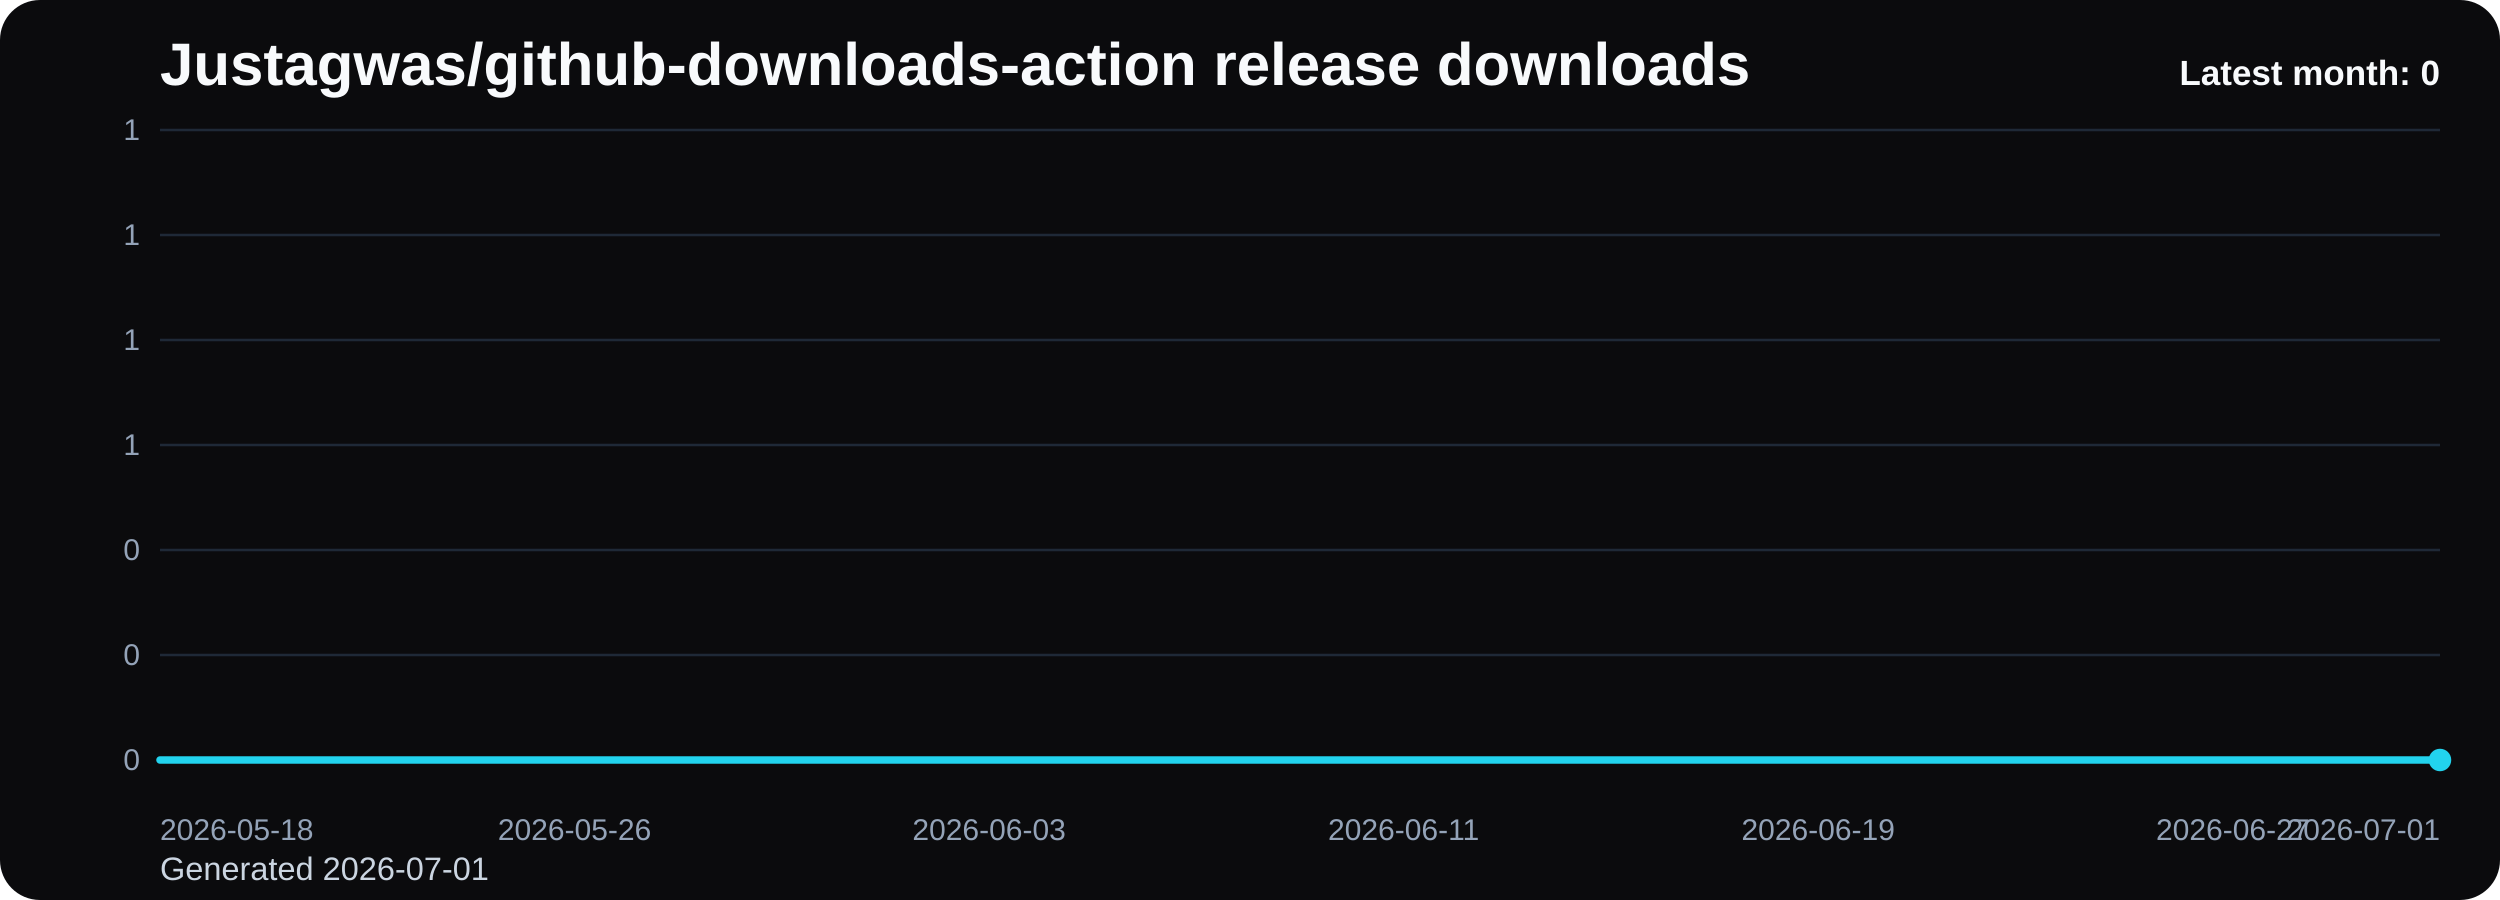
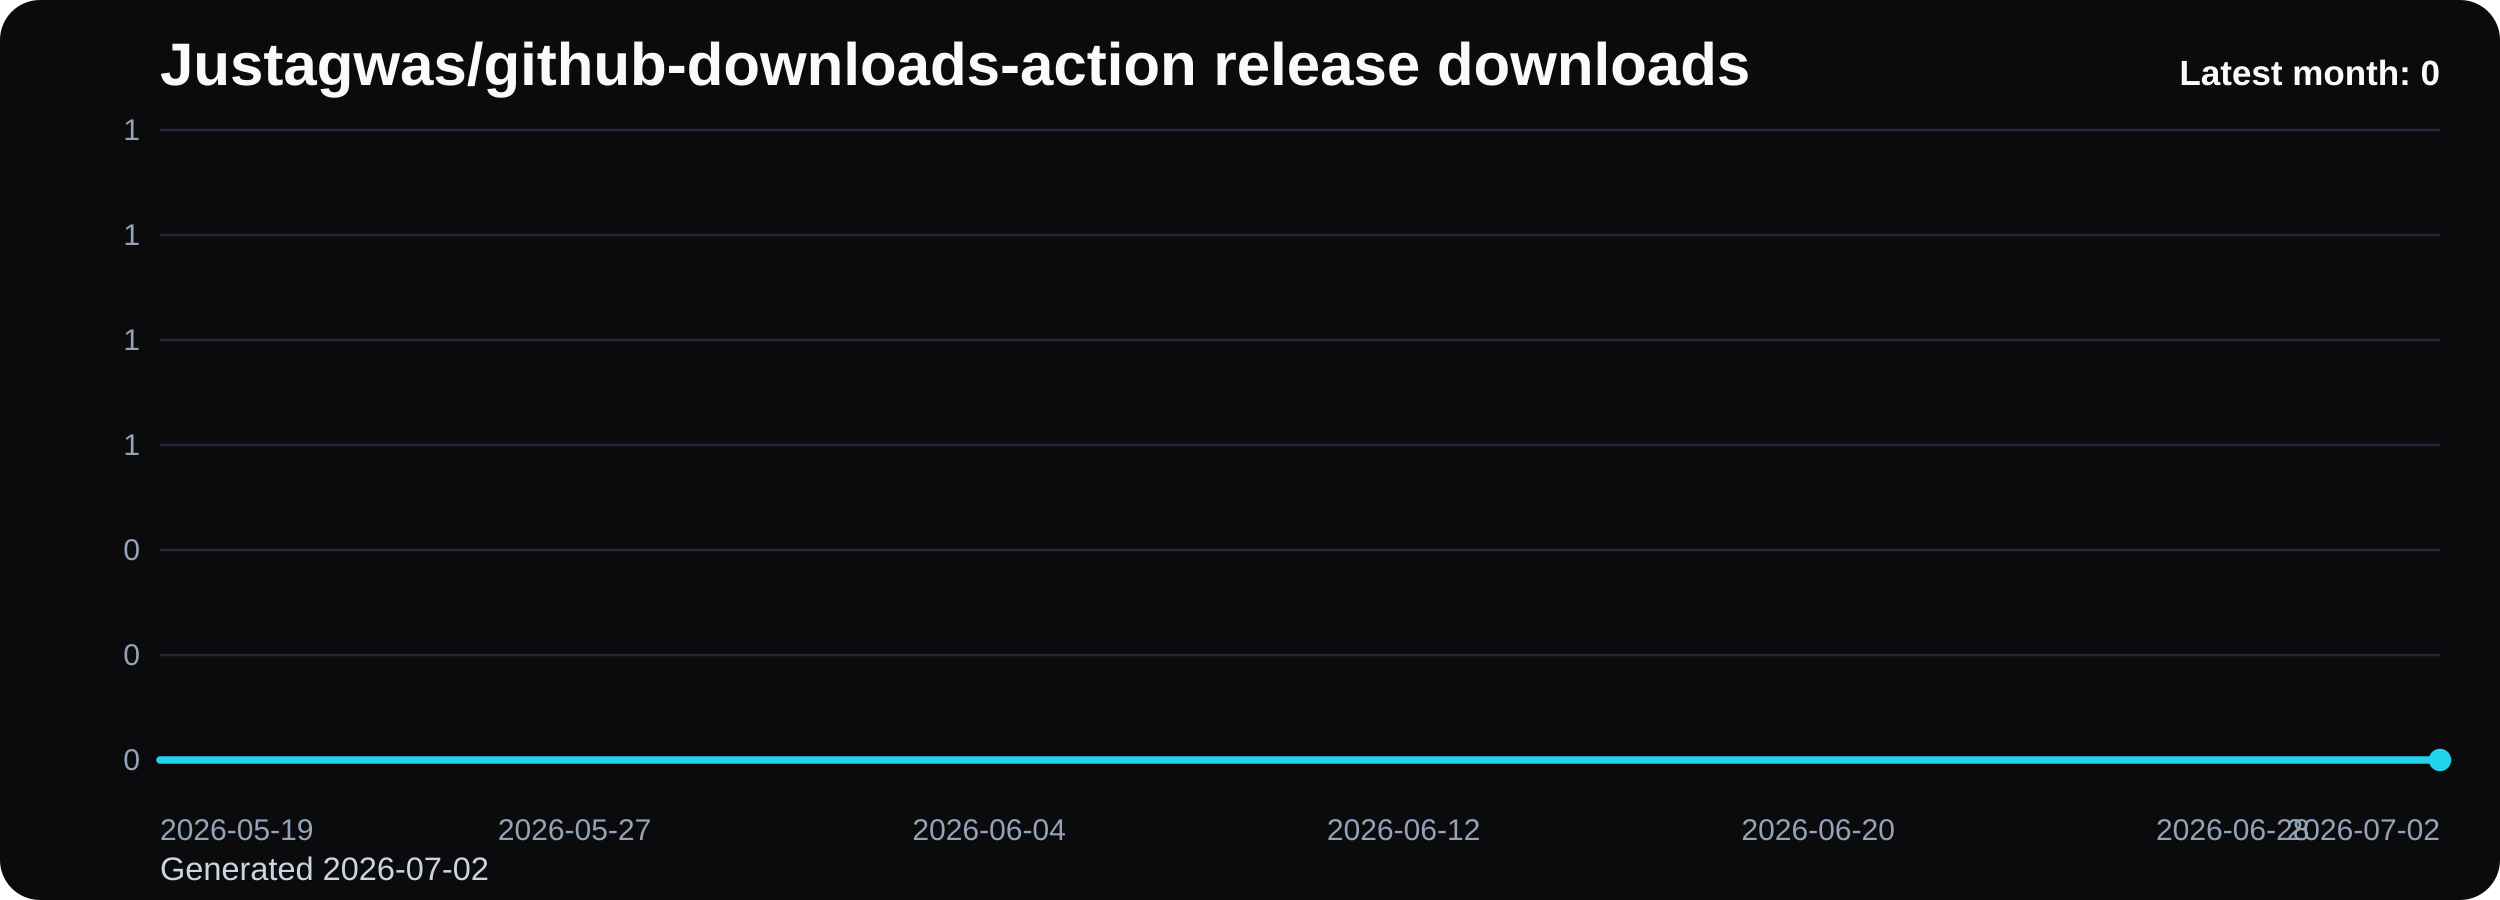
<svg xmlns="http://www.w3.org/2000/svg" viewBox="0 0 1000 360" role="img" aria-label="Justagwas/github-downloads-action release downloads chart">
  <defs>
    <linearGradient id="fill-monthly-black" x1="0" y1="0" x2="0" y2="1">
      <stop offset="0%" stop-color="#22d3ee" stop-opacity="0.32" />
      <stop offset="100%" stop-color="#22d3ee" stop-opacity="0.05" />
    </linearGradient>
    <style>
      .bg { fill: #0b0b0d; }
      .title { font: 700 24px Arial, sans-serif; fill: #f8fafc; }
      .sub { font: 400 13px Arial, sans-serif; fill: #cbd5e1; }
      .grid { stroke: #1f2937; stroke-width: 1; }
      .axis { font: 400 12px Arial, sans-serif; fill: #94a3b8; }
      .line { fill: none; stroke: #22d3ee; stroke-width: 3; stroke-linecap: round; stroke-linejoin: round; }
      .dot { fill: #22d3ee; }
      .value { font: 600 11px Arial, sans-serif; fill: #cbd5e1; }
      .latest { font: 700 14px Arial, sans-serif; fill: #f8fafc; }
    </style>
  </defs>
  <rect class="bg" x="0" y="0" width="1000" height="360" rx="16" />
  <text class="title" x="64" y="34">Justagwas/github-downloads-action release downloads</text>
-   <text class="sub" x="64" y="352">Generated 2026-07-01</text>
+   <text class="sub" x="64" y="352">Generated 2026-07-02</text>
  <line x1="64" y1="52.00" x2="976" y2="52.00" class="grid" />
  <text x="56" y="56.00" text-anchor="end" class="axis">1</text>
  <line x1="64" y1="94.00" x2="976" y2="94.00" class="grid" />
  <text x="56" y="98.00" text-anchor="end" class="axis">1</text>
  <line x1="64" y1="136.00" x2="976" y2="136.00" class="grid" />
  <text x="56" y="140.00" text-anchor="end" class="axis">1</text>
  <line x1="64" y1="178.00" x2="976" y2="178.00" class="grid" />
  <text x="56" y="182.00" text-anchor="end" class="axis">1</text>
  <line x1="64" y1="220.00" x2="976" y2="220.00" class="grid" />
  <text x="56" y="224.00" text-anchor="end" class="axis">0</text>
  <line x1="64" y1="262.00" x2="976" y2="262.00" class="grid" />
  <text x="56" y="266.00" text-anchor="end" class="axis">0</text>
  <line x1="64" y1="304.00" x2="976" y2="304.00" class="grid" />
  <text x="56" y="308.00" text-anchor="end" class="axis">0</text>
  <path d="M 64.00 304 L 64.00 304.00 L 84.73 304.00 L 105.45 304.00 L 126.18 304.00 L 146.91 304.00 L 167.64 304.00 L 188.36 304.00 L 209.09 304.00 L 229.82 304.00 L 250.55 304.00 L 271.27 304.00 L 292.00 304.00 L 312.73 304.00 L 333.45 304.00 L 354.18 304.00 L 374.91 304.00 L 395.64 304.00 L 416.36 304.00 L 437.09 304.00 L 457.82 304.00 L 478.55 304.00 L 499.27 304.00 L 520.00 304.00 L 540.73 304.00 L 561.45 304.00 L 582.18 304.00 L 602.91 304.00 L 623.64 304.00 L 644.36 304.00 L 665.09 304.00 L 685.82 304.00 L 706.55 304.00 L 727.27 304.00 L 748.00 304.00 L 768.73 304.00 L 789.45 304.00 L 810.18 304.00 L 830.91 304.00 L 851.64 304.00 L 872.36 304.00 L 893.09 304.00 L 913.82 304.00 L 934.55 304.00 L 955.27 304.00 L 976.00 304.00 L 976.00 304 Z" fill="url(#fill-monthly-black)" />
  <polyline class="line" points="64.00,304.00 84.73,304.00 105.45,304.00 126.18,304.00 146.91,304.00 167.64,304.00 188.36,304.00 209.09,304.00 229.82,304.00 250.55,304.00 271.27,304.00 292.00,304.00 312.73,304.00 333.45,304.00 354.18,304.00 374.91,304.00 395.64,304.00 416.36,304.00 437.09,304.00 457.82,304.00 478.55,304.00 499.27,304.00 520.00,304.00 540.73,304.00 561.45,304.00 582.18,304.00 602.91,304.00 623.64,304.00 644.36,304.00 665.09,304.00 685.82,304.00 706.55,304.00 727.27,304.00 748.00,304.00 768.73,304.00 789.45,304.00 810.18,304.00 830.91,304.00 851.64,304.00 872.36,304.00 893.09,304.00 913.82,304.00 934.55,304.00 955.27,304.00 976.00,304.00" />
  <circle class="dot" cx="976.00" cy="304.00" r="4.5" />
-   <text class="axis" x="64.00" y="336" text-anchor="start">2026-05-18</text>
-   <text class="axis" x="229.82" y="336" text-anchor="middle">2026-05-26</text>
-   <text class="axis" x="395.64" y="336" text-anchor="middle">2026-06-03</text>
-   <text class="axis" x="561.45" y="336" text-anchor="middle">2026-06-11</text>
-   <text class="axis" x="727.27" y="336" text-anchor="middle">2026-06-19</text>
-   <text class="axis" x="893.09" y="336" text-anchor="middle">2026-06-27</text>
-   <text class="axis" x="976.00" y="336" text-anchor="end">2026-07-01</text>
+   <text class="axis" x="64.00" y="336" text-anchor="start">2026-05-19</text>
+   <text class="axis" x="229.82" y="336" text-anchor="middle">2026-05-27</text>
+   <text class="axis" x="395.64" y="336" text-anchor="middle">2026-06-04</text>
+   <text class="axis" x="561.45" y="336" text-anchor="middle">2026-06-12</text>
+   <text class="axis" x="727.27" y="336" text-anchor="middle">2026-06-20</text>
+   <text class="axis" x="893.09" y="336" text-anchor="middle">2026-06-28</text>
+   <text class="axis" x="976.00" y="336" text-anchor="end">2026-07-02</text>
  <text class="latest" x="976" y="34" text-anchor="end">Latest month: 0</text>
</svg>
